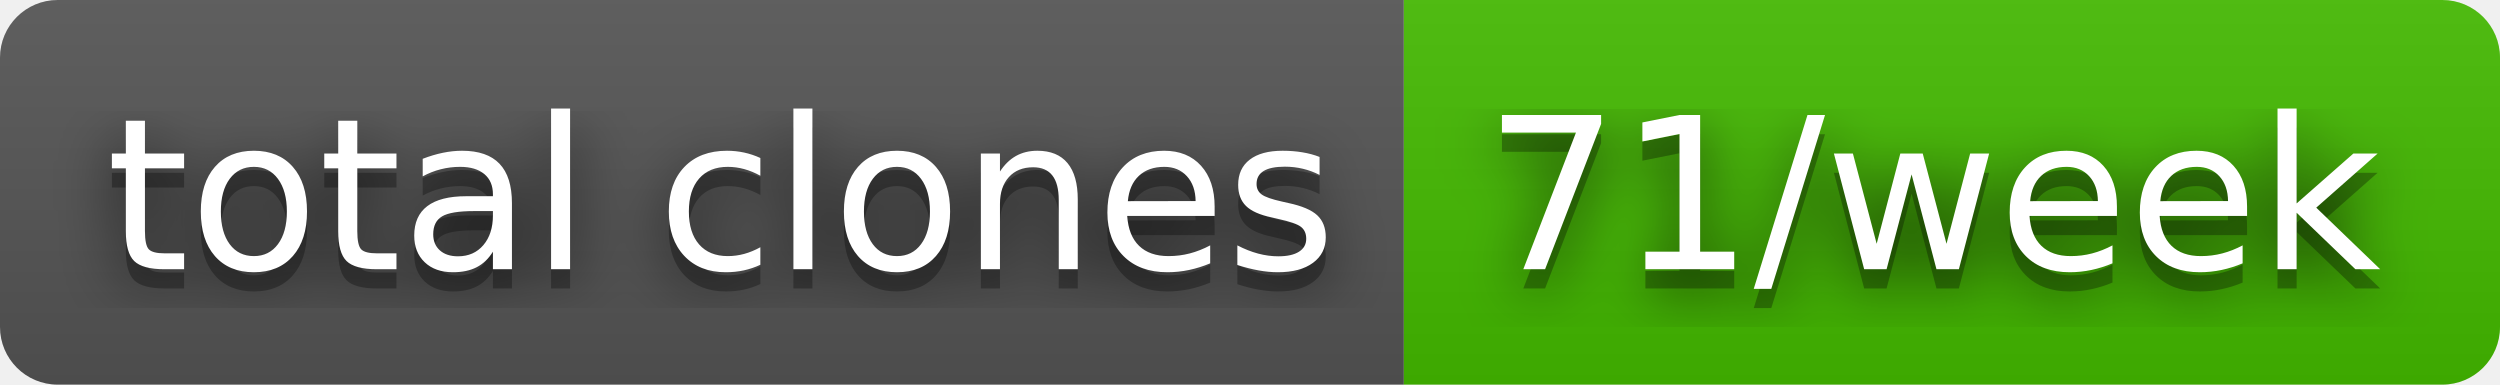
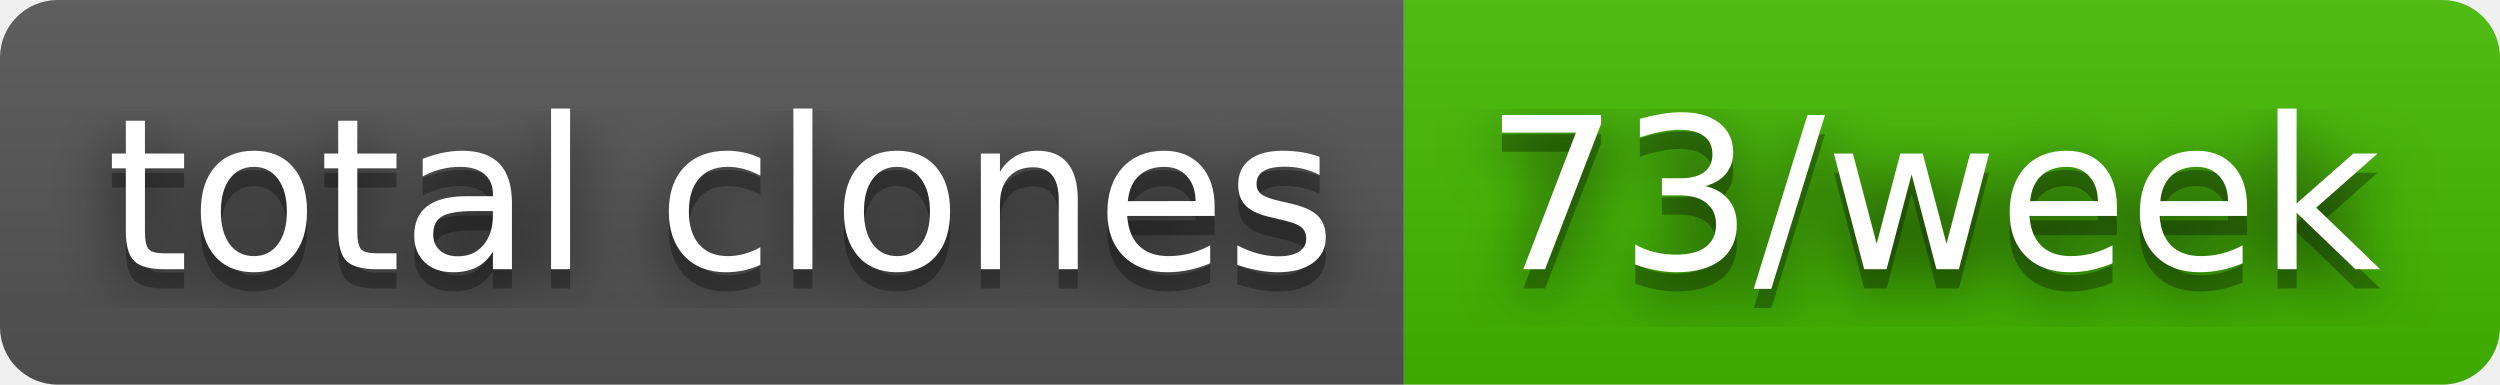
- <svg xmlns="http://www.w3.org/2000/svg" width="130" height="20" role="img" aria-label="total clones: 71/week">
+ <svg xmlns="http://www.w3.org/2000/svg" width="130" height="20" role="img" aria-label="total clones: 73/week">
  <filter id="blur">
    <feGaussianBlur stdDeviation="16" />
  </filter>
  <linearGradient id="s" x2="0" y2="100%">
    <stop offset="0" stop-color="#bbb" stop-opacity=".1" />
    <stop offset="1" stop-opacity=".1" />
  </linearGradient>
  <clipPath id="r">
    <rect width="130" height="20" rx="3" />
  </clipPath>
  <g clip-path="url(#r)">
    <rect width="73" height="20" fill="#555" />
    <rect x="73" width="57" height="20" fill="#4b0" />
    <rect width="130" height="20" fill="url(#s)" />
  </g>
  <g fill="#fff" text-anchor="middle" font-family="Verdana,Geneva,DejaVu Sans,sans-serif" text-rendering="geometricPrecision" font-size="110">
    <g transform="scale(.1)">
      <g aria-hidden="true" fill="#010101">
        <text x="375" y="150" fill-opacity=".8" filter="url(#blur)" textLength="630">total clones</text>
        <text x="375" y="150" fill-opacity=".3" textLength="630">total clones</text>
      </g>
      <text x="375" y="140" textLength="630">total clones</text>
    </g>
    <g transform="scale(.1)">
      <g aria-hidden="true" fill="#010101">
-         <text x="1005" y="150" fill-opacity=".8" filter="url(#blur)" textLength="470">71/week</text>
-         <text x="1005" y="150" fill-opacity=".3" textLength="470">71/week</text>
+         <text x="1005" y="150" fill-opacity=".8" filter="url(#blur)" textLength="470">73/week</text>
+         <text x="1005" y="150" fill-opacity=".3" textLength="470">73/week</text>
      </g>
-       <text x="1005" y="140" textLength="470">71/week</text>
+       <text x="1005" y="140" textLength="470">73/week</text>
    </g>
  </g>
</svg>
